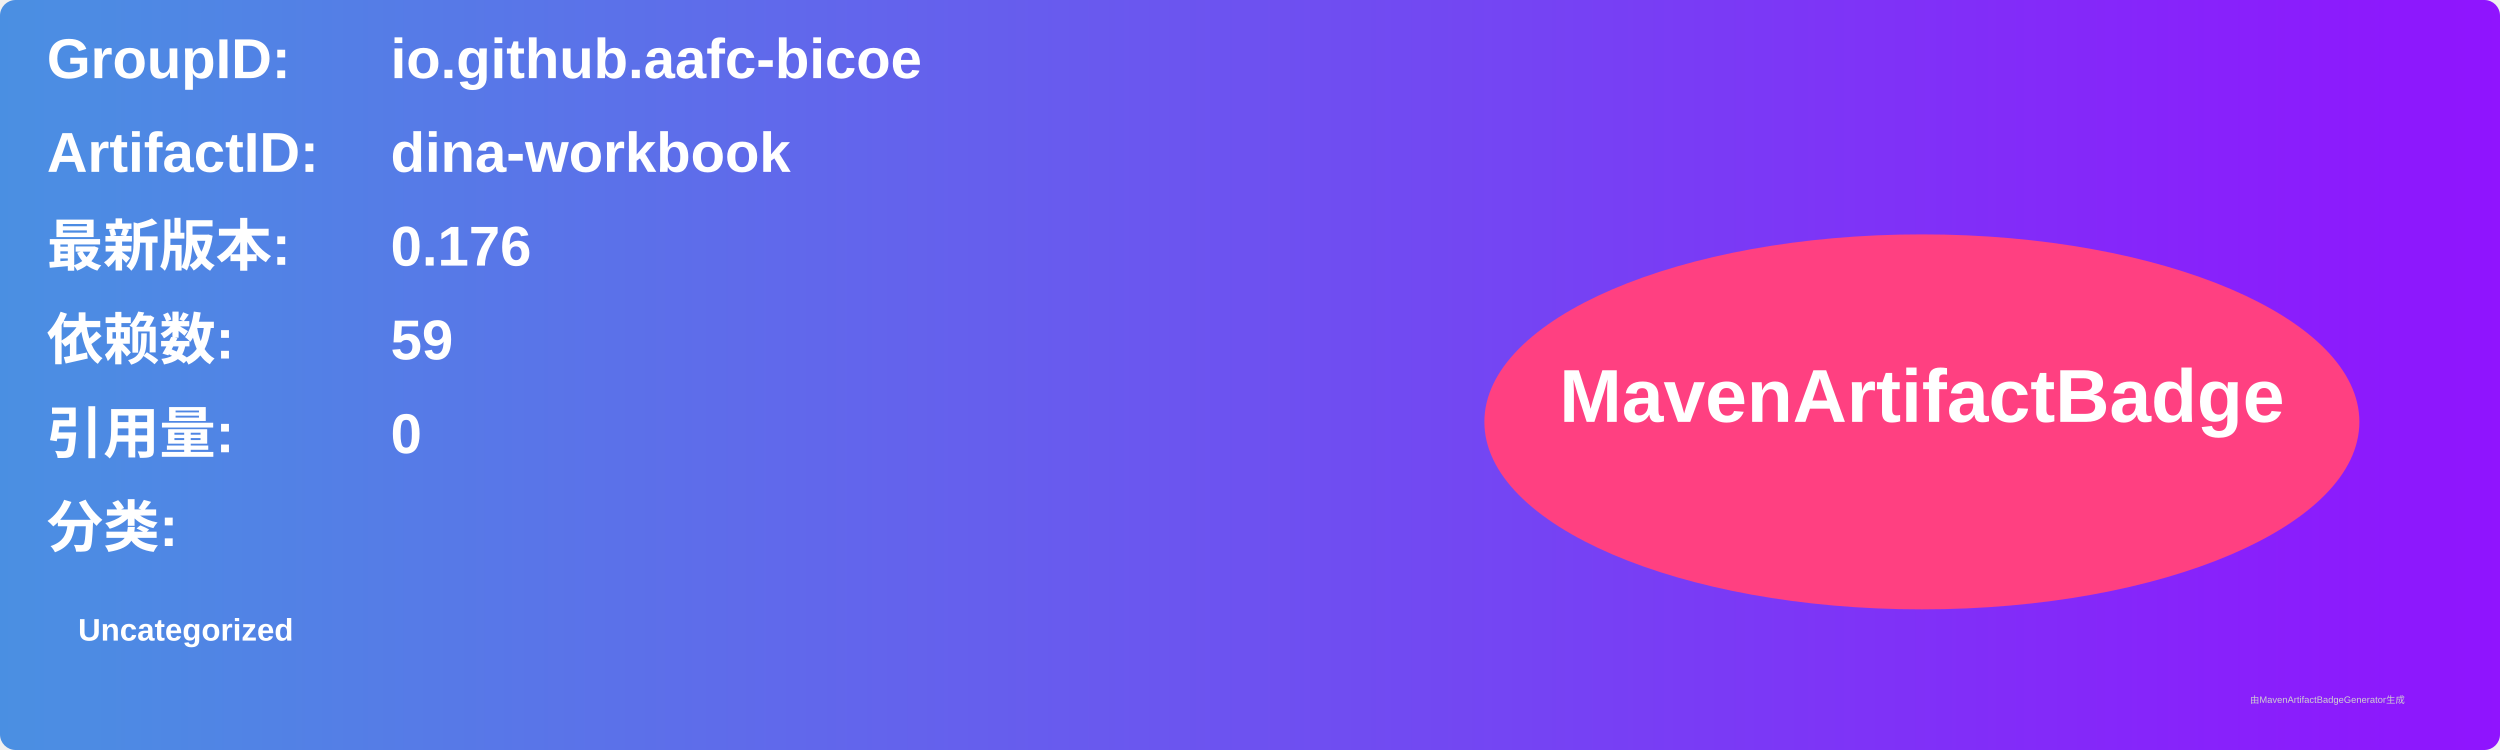
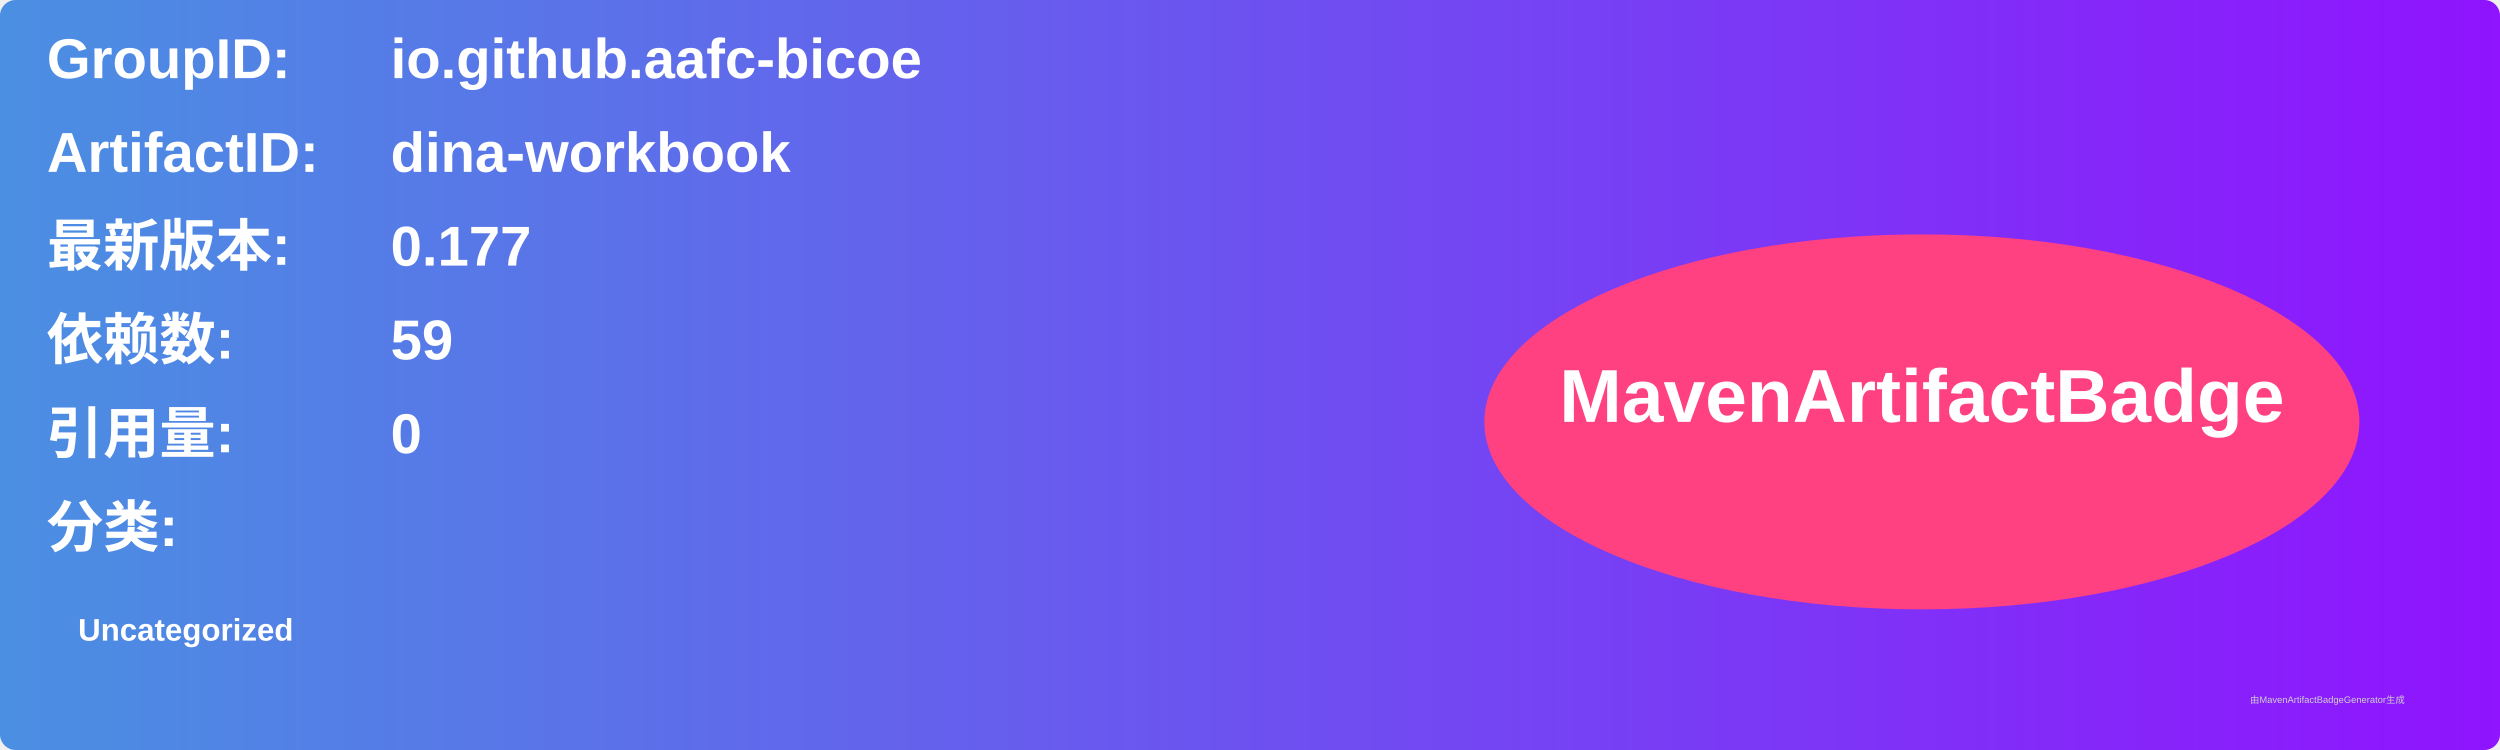
<svg xmlns="http://www.w3.org/2000/svg" width="800" height="240" viewBox="0 0 800 240">
  <linearGradient id="grad" x1="0%" y1="0%" x2="100%" y2="0%">
    <stop offset="0%" stop-color="#4a90e2" />
    <stop offset="100%" stop-color="#9013fe" />
  </linearGradient>
  <rect width="100%" height="100%" rx="5" ry="5" fill="url(#grad)" />
  <g transform="translate(15, 15)">
    <text x="0" y="10" font-family="Arial" font-size="18" fill="white" font-weight="bold" width="260">GroupID:</text>
    <text x="110" y="10" font-family="Arial" font-size="18" fill="white" font-weight="bold" width="460">io.github.aafc-bicoe</text>
    <text x="0" y="40" font-family="Arial" font-size="18" fill="white" font-weight="bold" width="260">ArtifactID:</text>
    <text x="110" y="40" font-family="Arial" font-size="18" fill="white" font-weight="bold" width="460">dina-workbook</text>
    <text x="0" y="70" font-family="Arial" font-size="18" fill="white" font-weight="bold">最新版本:</text>
    <text x="110" y="70" font-family="Arial" font-size="18" fill="white" font-weight="bold">
-       <tspan font-weight="bold">0.176</tspan>
+       <tspan font-weight="bold">0.177</tspan>
    </text>
    <text x="0" y="100" font-family="Arial" font-size="18" fill="white" font-weight="bold">依赖数: </text>
    <text x="110" y="100" font-family="Arial" font-size="18" fill="white">
      <tspan font-weight="bold">59</tspan>
    </text>
    <text x="0" y="130" font-family="Arial" font-size="18" fill="white" font-weight="bold">引用量: </text>
    <text x="110" y="130" font-family="Arial" font-size="18" fill="white">
      <tspan font-weight="bold">0</tspan>
    </text>
    <text x="0" y="160" font-family="Arial" font-size="18" fill="white" font-weight="bold">分类:</text>
    <text x="10" y="190" font-family="Arial" font-size="10" fill="white">
      <tspan font-weight="bold">Uncategorized</tspan>
    </text>
    <ellipse cx="600" cy="120" rx="140" ry="60" fill="#ff4081" />
    <text x="600" y="120" text-anchor="middle" font-family="Arial" font-size="24" fill="white" font-weight="bold">MavenArtifactBadge</text>
  </g>
  <text x="720" y="225" font-family="Arial" font-size="3" fill="#d0d0d0">由MavenArtifactBadgeGenerator生成</text>
</svg>
